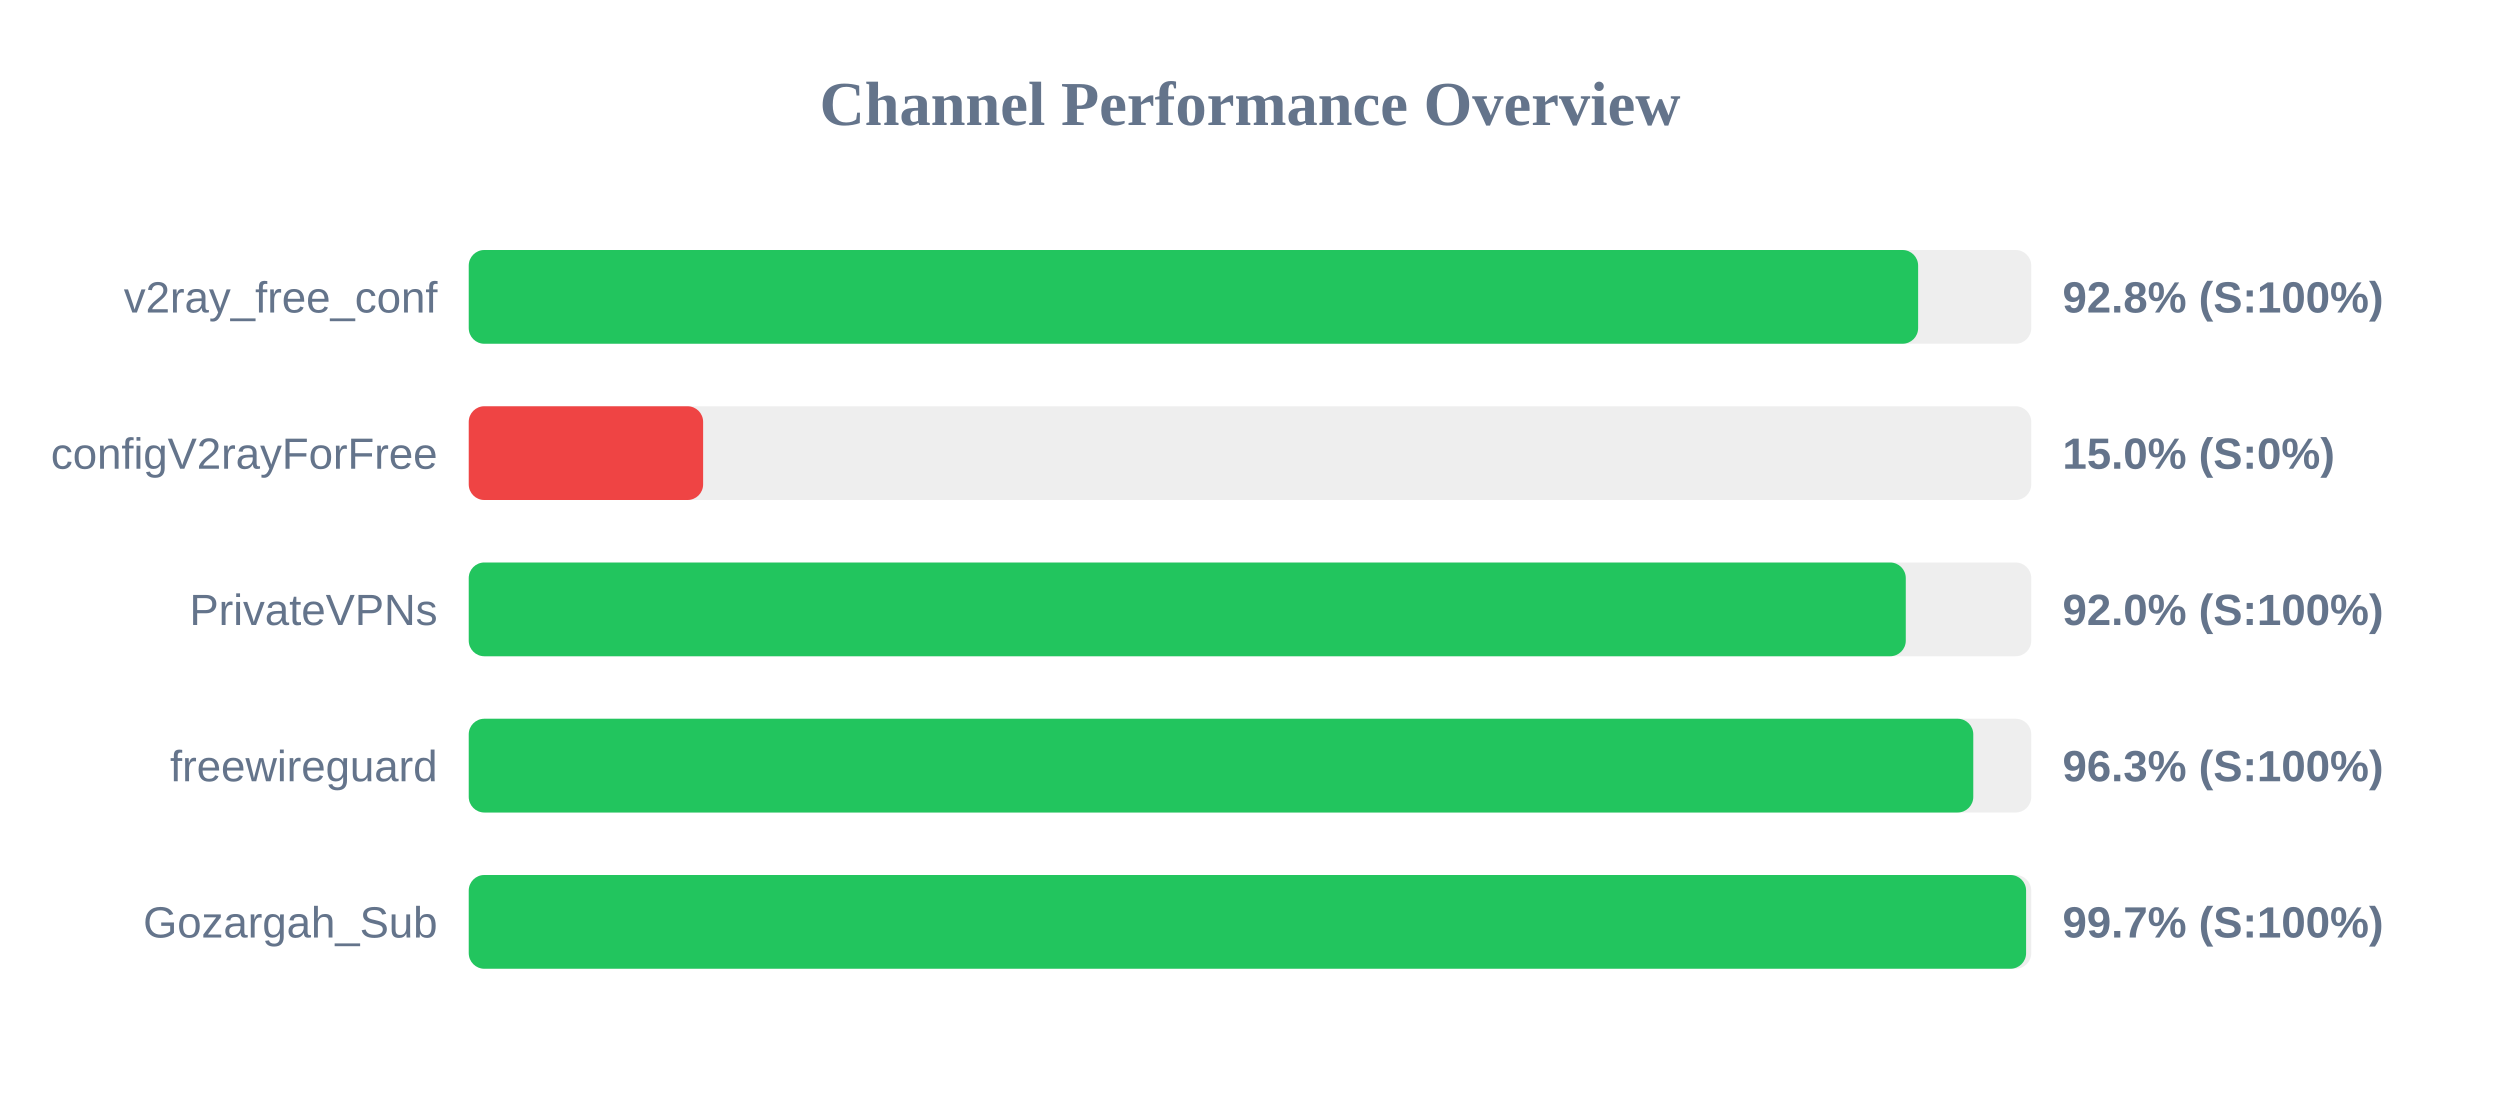
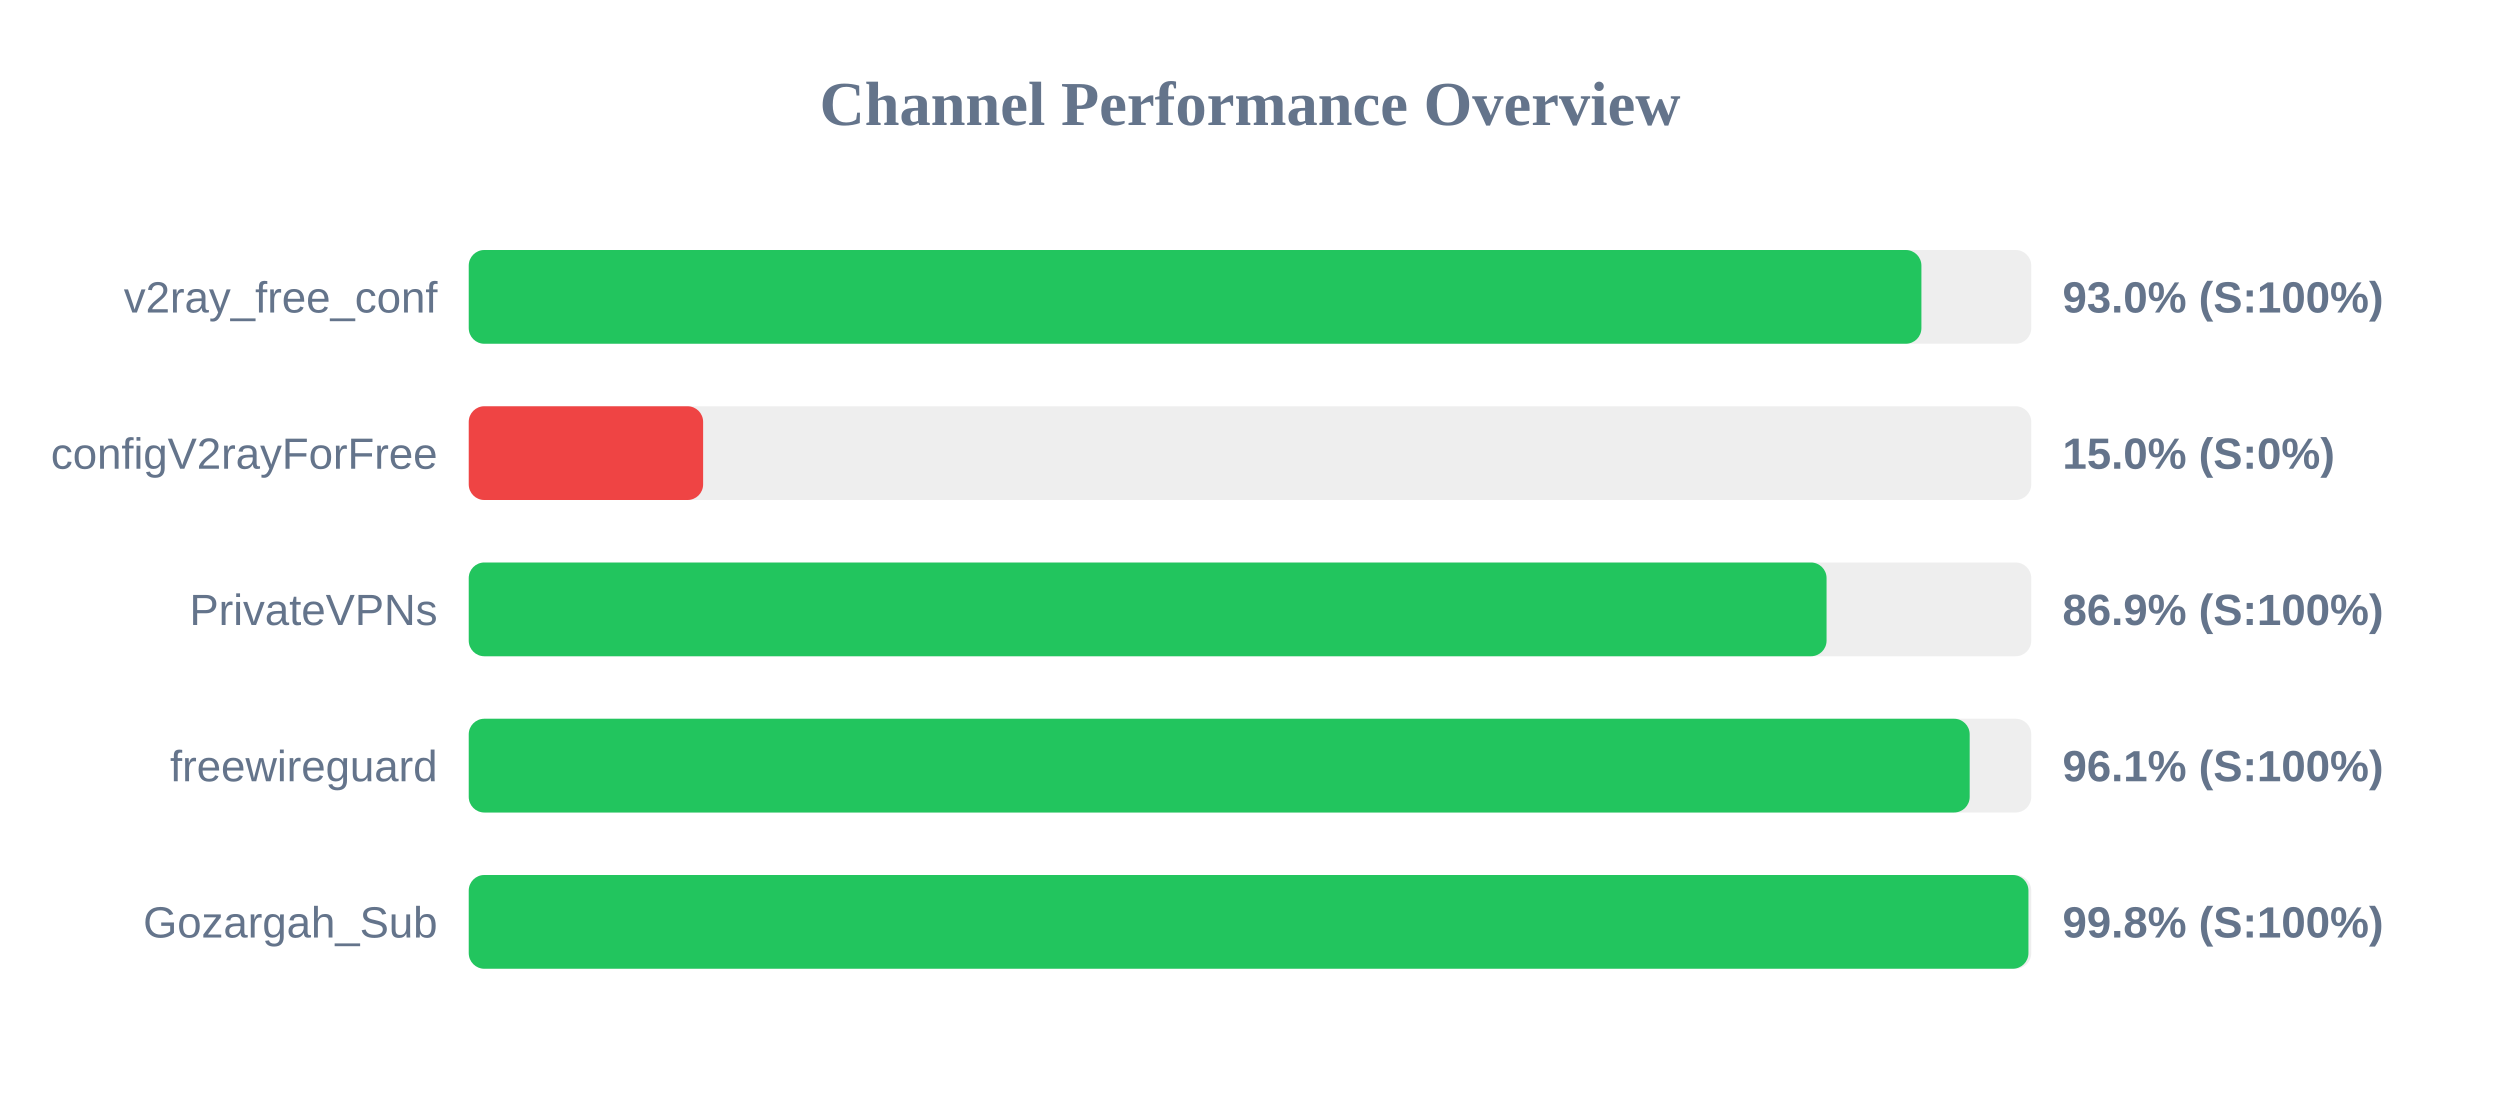
<svg xmlns="http://www.w3.org/2000/svg" width="800" height="350" version="1.1">
  <style>
        .row { font: 14px Arial; fill: #64748b; }
        .score { font: bold 14px Arial; fill: #64748b; }
    </style>
  <text x="400" y="40" text-anchor="middle" font-size="20px" font-weight="bold" fill="#64748b">Channel Performance Overview</text>
  <rect x="150" y="80" width="500" height="30" fill="#eee" rx="5" />
-   <rect x="150" y="80" width="463.8" height="30" fill="#22c55e" rx="5" />
+   <rect x="150" y="80" width="464.85" height="30" fill="#22c55e" rx="5" />
  <text x="140" y="100" text-anchor="end" class="row">v2ray_free_conf</text>
-   <text x="660" y="100" text-anchor="start" class="score">92.8% (S:100%)</text>
+   <text x="660" y="100" text-anchor="start" class="score">93.0% (S:100%)</text>
  <rect x="150" y="130" width="500" height="30" fill="#eee" rx="5" />
  <rect x="150" y="130" width="75.0" height="30" fill="#ef4444" rx="5" />
  <text x="140" y="150" text-anchor="end" class="row">configV2rayForFree</text>
  <text x="660" y="150" text-anchor="start" class="score">15.0% (S:0%)</text>
  <rect x="150" y="180" width="500" height="30" fill="#eee" rx="5" />
-   <rect x="150" y="180" width="459.85" height="30" fill="#22c55e" rx="5" />
+   <rect x="150" y="180" width="434.5" height="30" fill="#22c55e" rx="5" />
  <text x="140" y="200" text-anchor="end" class="row">PrivateVPNs</text>
-   <text x="660" y="200" text-anchor="start" class="score">92.0% (S:100%)</text>
+   <text x="660" y="200" text-anchor="start" class="score">86.9% (S:100%)</text>
  <rect x="150" y="230" width="500" height="30" fill="#eee" rx="5" />
-   <rect x="150" y="230" width="481.45" height="30" fill="#22c55e" rx="5" />
+   <rect x="150" y="230" width="480.3" height="30" fill="#22c55e" rx="5" />
  <text x="140" y="250" text-anchor="end" class="row">freewireguard</text>
-   <text x="660" y="250" text-anchor="start" class="score">96.3% (S:100%)</text>
+   <text x="660" y="250" text-anchor="start" class="score">96.1% (S:100%)</text>
  <rect x="150" y="280" width="500" height="30" fill="#eee" rx="5" />
-   <rect x="150" y="280" width="498.35" height="30" fill="#22c55e" rx="5" />
+   <rect x="150" y="280" width="499.1" height="30" fill="#22c55e" rx="5" />
  <text x="140" y="300" text-anchor="end" class="row">Gozargah_Sub</text>
-   <text x="660" y="300" text-anchor="start" class="score">99.7% (S:100%)</text>
+   <text x="660" y="300" text-anchor="start" class="score">99.8% (S:100%)</text>
</svg>
